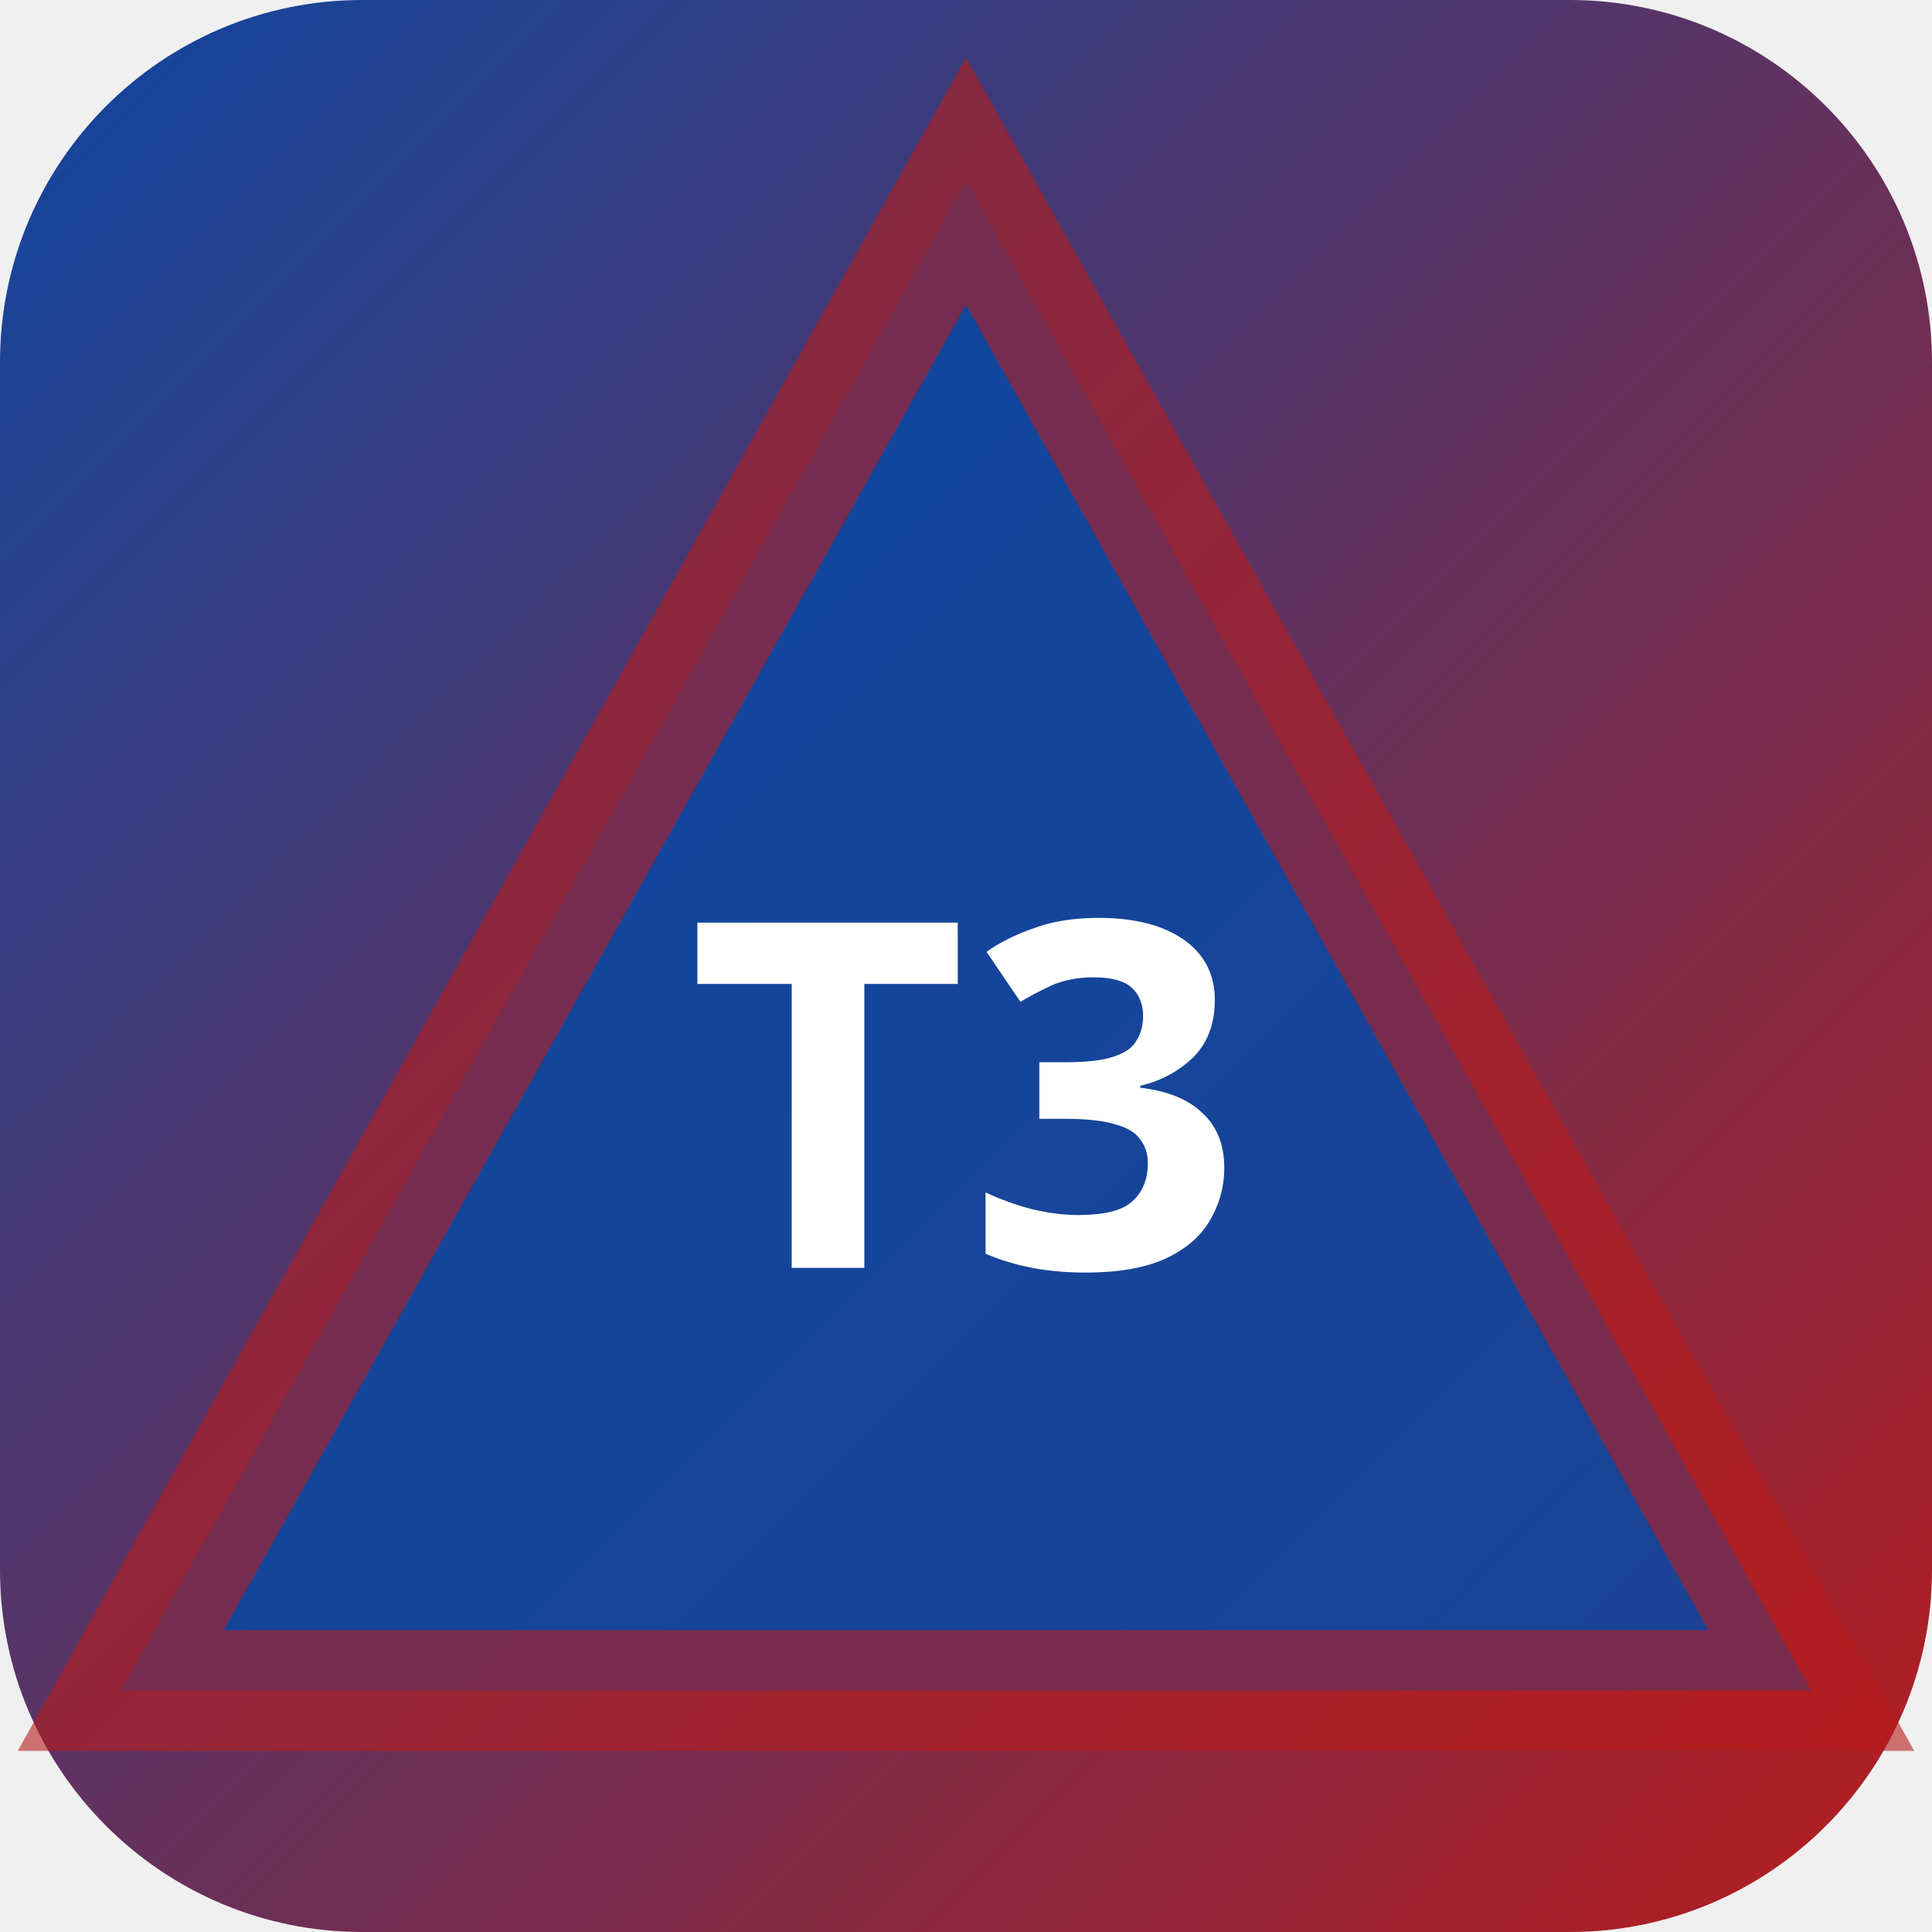
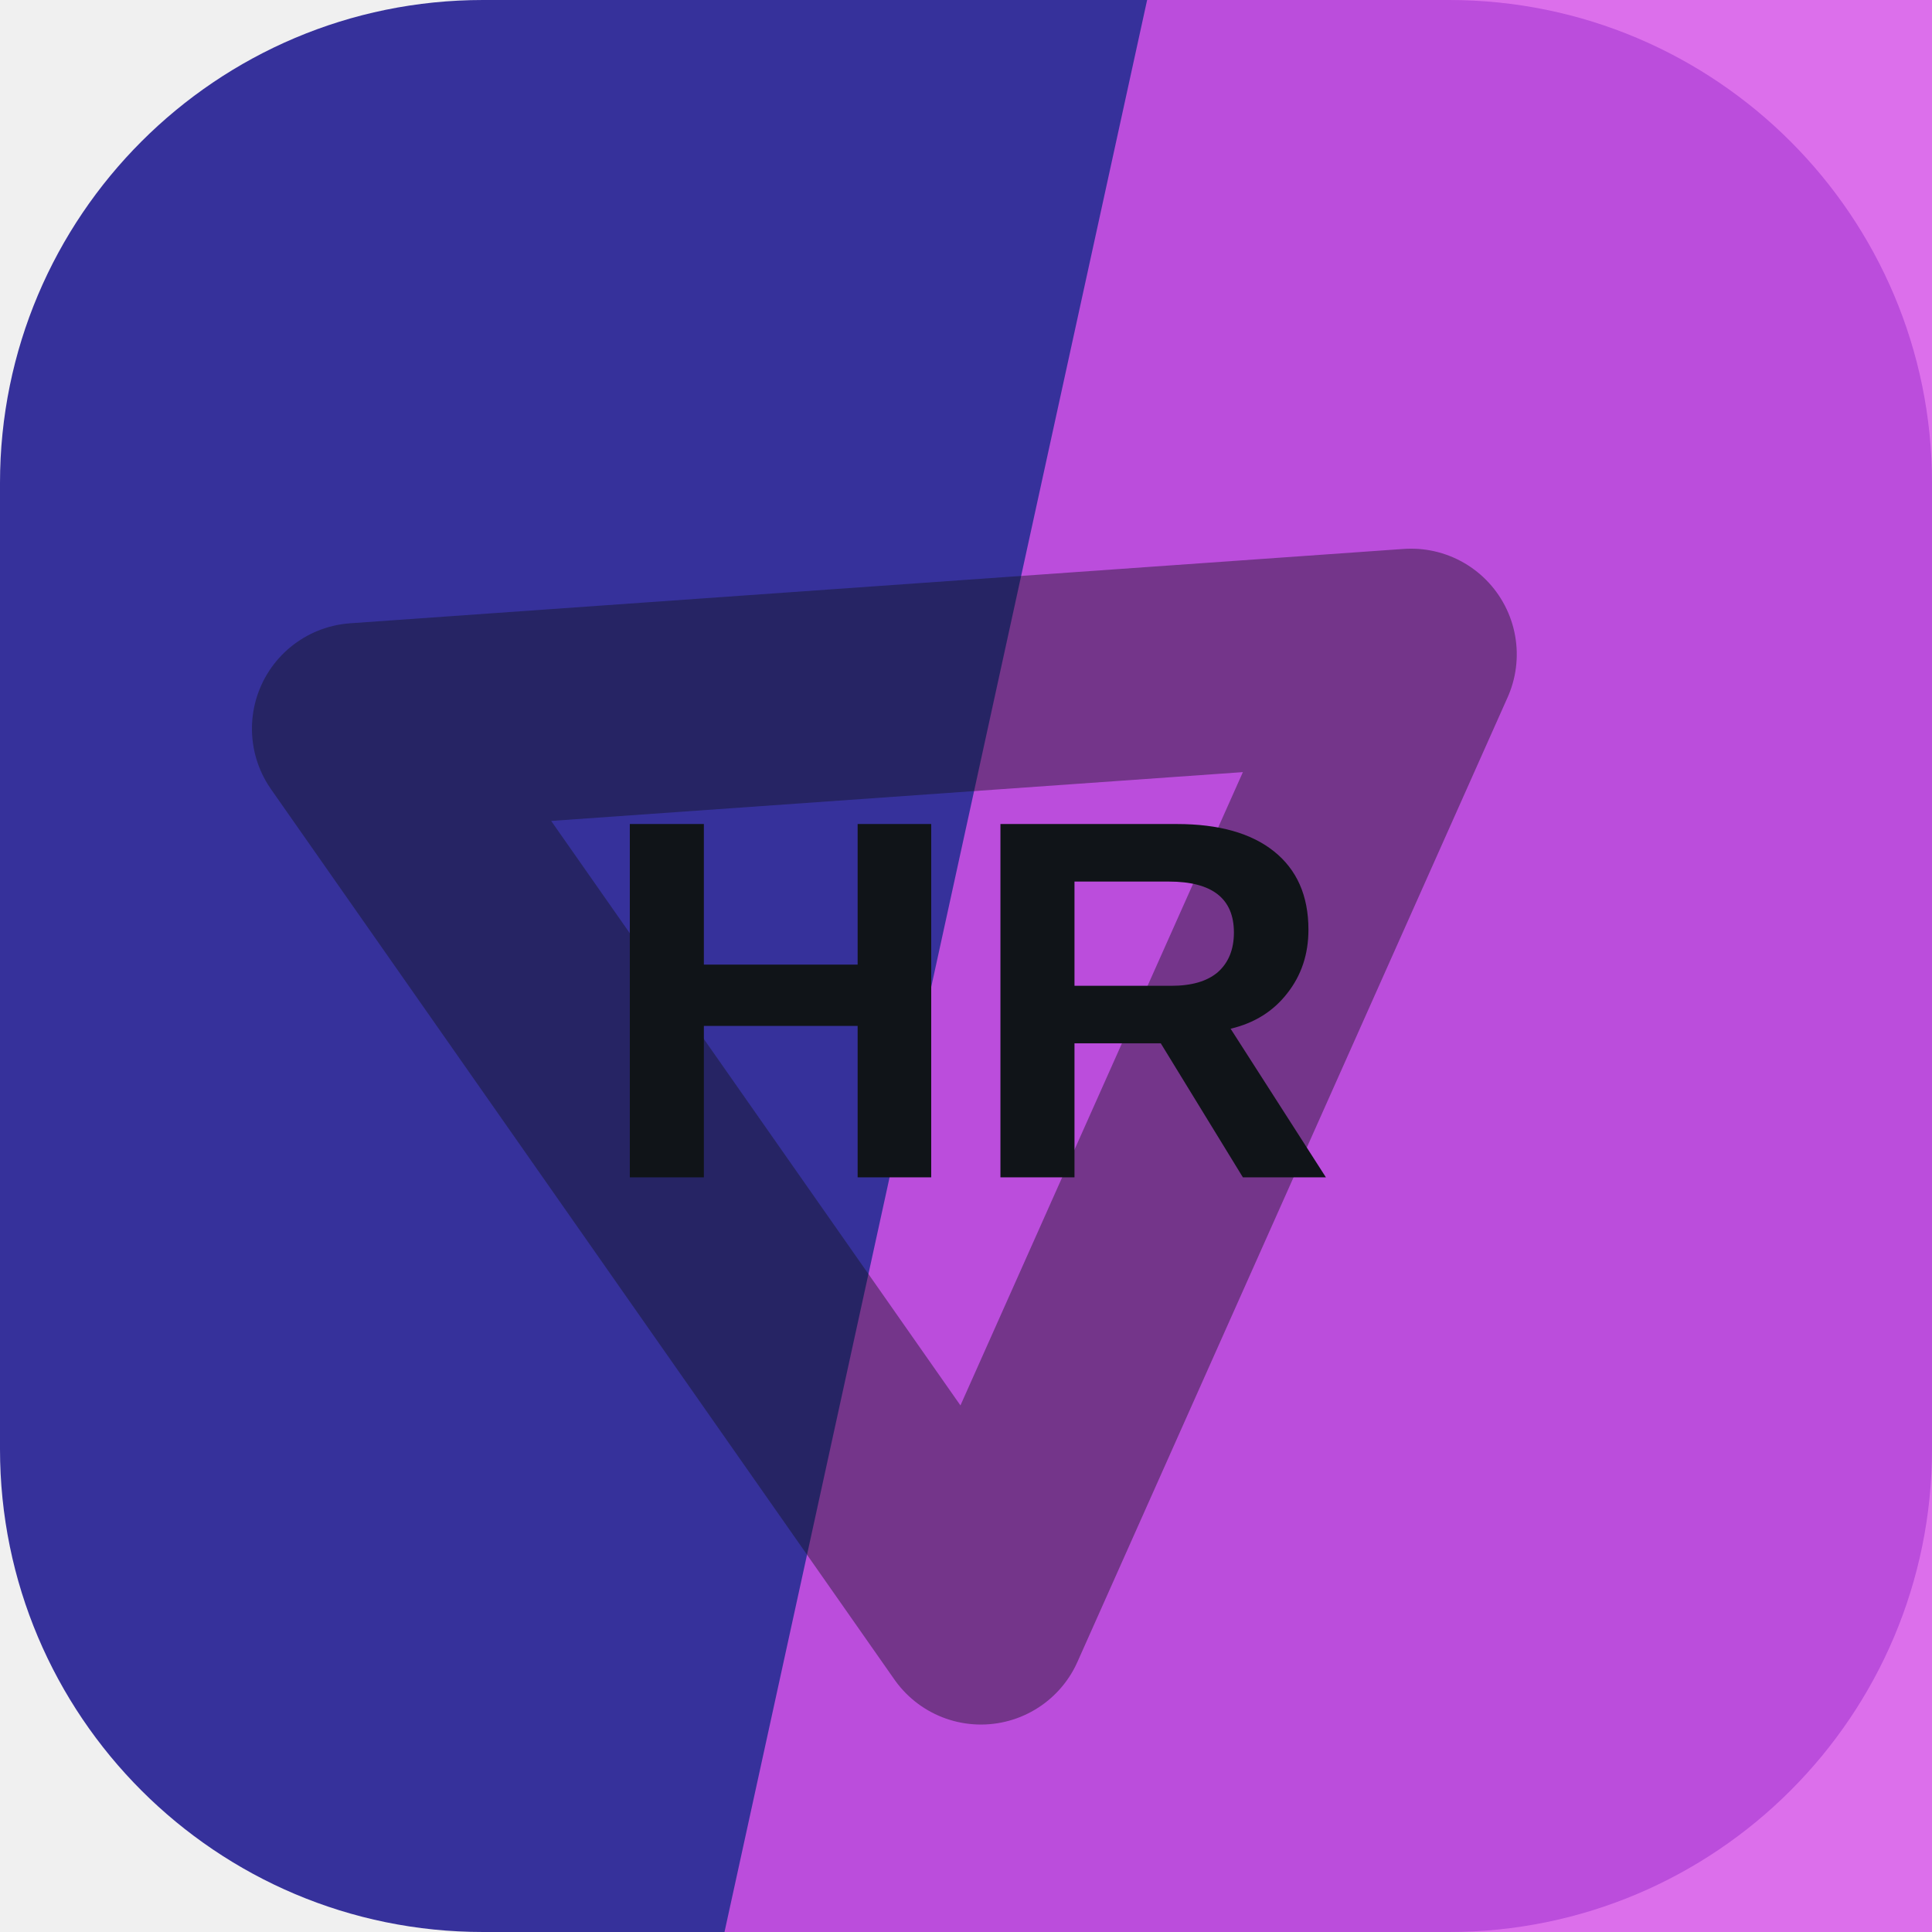
- <svg xmlns="http://www.w3.org/2000/svg" width="32" height="32" viewBox="0 0 32 32">
-   <defs>
-     <linearGradient id="bgt3b0" x1="0" y1="0" x2="1" y2="1">
-       <stop offset="0%" stop-color="#0d47a1" />
-       <stop offset="100%" stop-color="#b71c1c" />
-     </linearGradient>
-   </defs>
-   <rect width="32" height="32" rx="6" fill="url(#bgt3b0)" />
-   <polygon points="16,3 30,28 2,28" fill="rgba(13,71,161,0.9)" stroke="rgba(183,28,28,0.6)" stroke-width="2" />
-   <text x="16" y="21" text-anchor="middle" fill="#fff" font-size="8" font-weight="700" font-family="system-ui">T3</text>
+ <svg xmlns="http://www.w3.org/2000/svg" width="64" height="64" viewBox="0 0 64 64" role="img">
+   <rect width="64" height="64" rx="16" fill="hsl(243 52% 40%)" />
+   <path d="M38 0h26v64H24Z" fill="hsl(293 78% 62%)" opacity="0.82" />
+   <g transform="rotate(235 32 32)" opacity="0.42">
+     <path d="M14 20h36L32 50Z" fill="none" stroke="#101418" stroke-width="7" stroke-linejoin="round" />
+   </g>
+   <text x="32" y="39" text-anchor="middle" fill="#101418" font-family="Arial,Helvetica,sans-serif" font-size="17" font-weight="700" letter-spacing="0">HR</text>
</svg>
